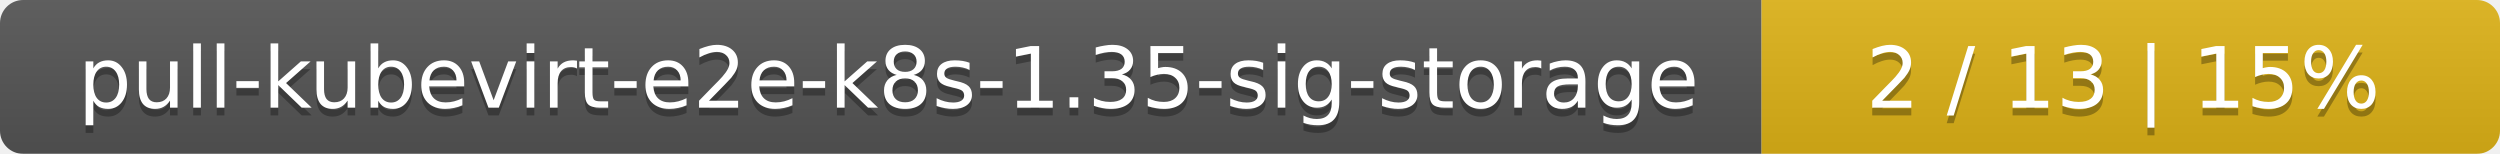
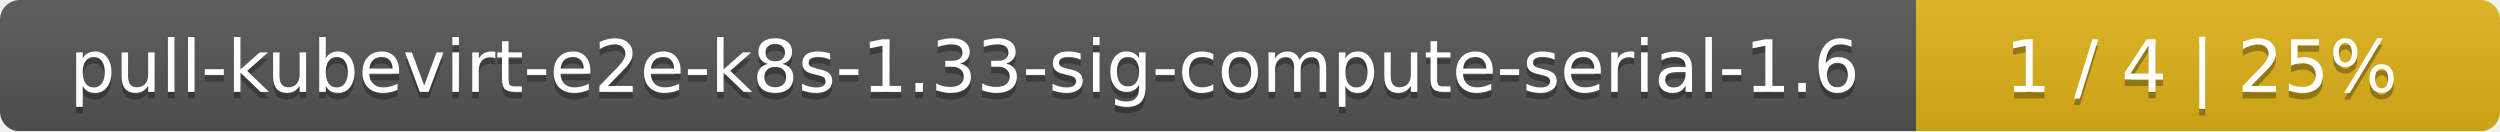
- <svg xmlns="http://www.w3.org/2000/svg" width="325" height="20">
+ <svg xmlns="http://www.w3.org/2000/svg" width="381" height="20">
  <linearGradient id="smooth" x2="0" y2="100%">
    <stop offset="0" stop-color="#bbb" stop-opacity=".1" />
    <stop offset="1" stop-opacity=".1" />
  </linearGradient>
  <mask id="round">
-     <rect width="325" height="20" rx="3" fill="#fff" />
+     <rect width="381" height="20" rx="3" fill="#fff" />
  </mask>
  <g mask="url(#round)">
-     <rect width="229" height="20" fill="#555" />
-     <rect x="229" width="96" height="20" fill="#dfb317" />
-     <rect width="325" height="20" fill="url(#smooth)" />
+     <rect width="292" height="20" fill="#555" />
+     <rect x="292" width="89" height="20" fill="#dfb317" />
+     <rect width="381" height="20" fill="url(#smooth)" />
  </g>
  <g fill="#fff" text-anchor="middle" font-family="DejaVu Sans,Verdana,Geneva,sans-serif" font-size="11">
-     <text x="115.5" y="15" fill="#010101" fill-opacity=".3">pull-kubevirt-e2e-k8s-1.35-sig-storage</text>
-     <text x="115.5" y="14">pull-kubevirt-e2e-k8s-1.35-sig-storage</text>
-     <text x="276" y="15" fill="#010101" fill-opacity=".3">2 / 13    |    15%</text>
-     <text x="276" y="14">2 / 13    |    15%</text>
+     <text x="147" y="15" fill="#010101" fill-opacity=".3">pull-kubevirt-e2e-k8s-1.33-sig-compute-serial-1.6</text>
+     <text x="147" y="14">pull-kubevirt-e2e-k8s-1.33-sig-compute-serial-1.6</text>
+     <text x="335.5" y="15" fill="#010101" fill-opacity=".3">1 / 4    |    25%</text>
+     <text x="335.5" y="14">1 / 4    |    25%</text>
  </g>
</svg>
